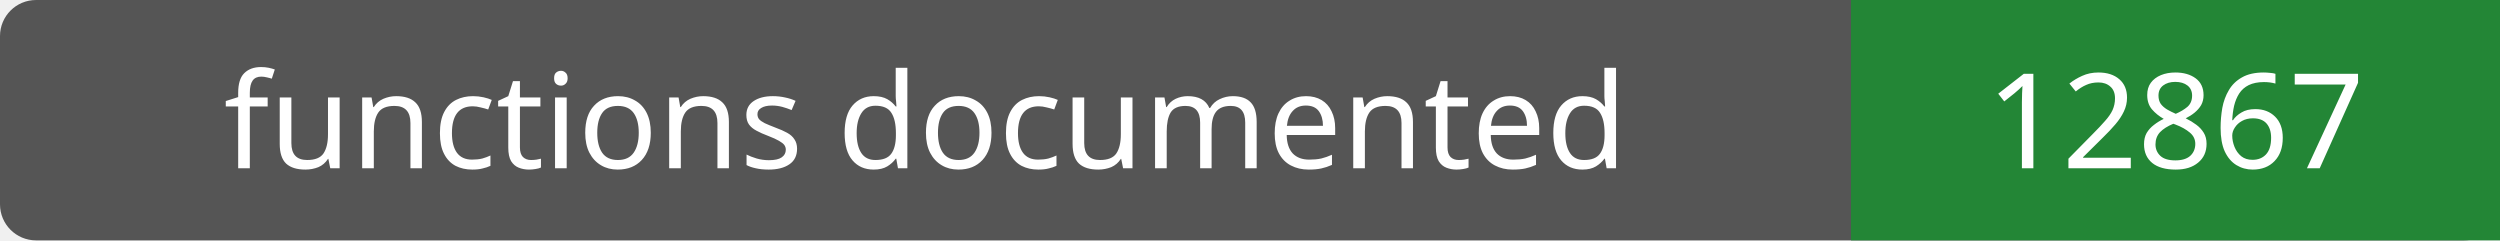
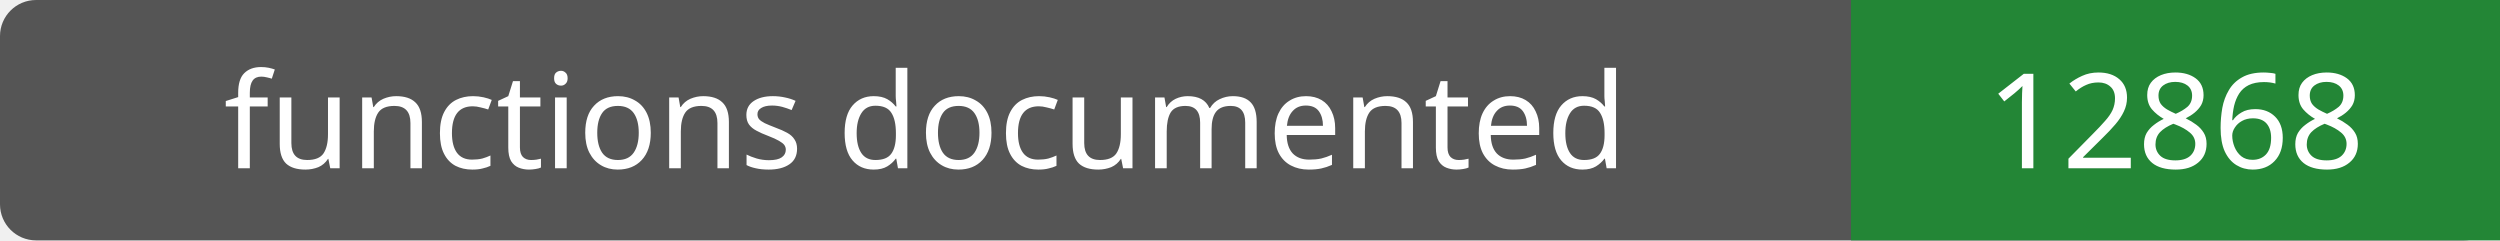
- <svg xmlns="http://www.w3.org/2000/svg" width="208" height="20" role="img" aria-label="functions documented: 12867">
+ <svg xmlns="http://www.w3.org/2000/svg" width="208" height="20" role="img" aria-label="functions documented: 12868">
  <rect width="208" height="20" rx="3" fill="#555" />
  <path fill="#238636" d="M154 0h54v20H154z" />
  <g fill="#fff" text-anchor="middle" font-family="Verdana,sans-serif" font-size="11">
    <text x="77.0" y="14">functions documented</text>
-     <text x="181.0" y="14">12867</text>
+     <text x="181.0" y="14">12868</text>
  </g>
</svg>
